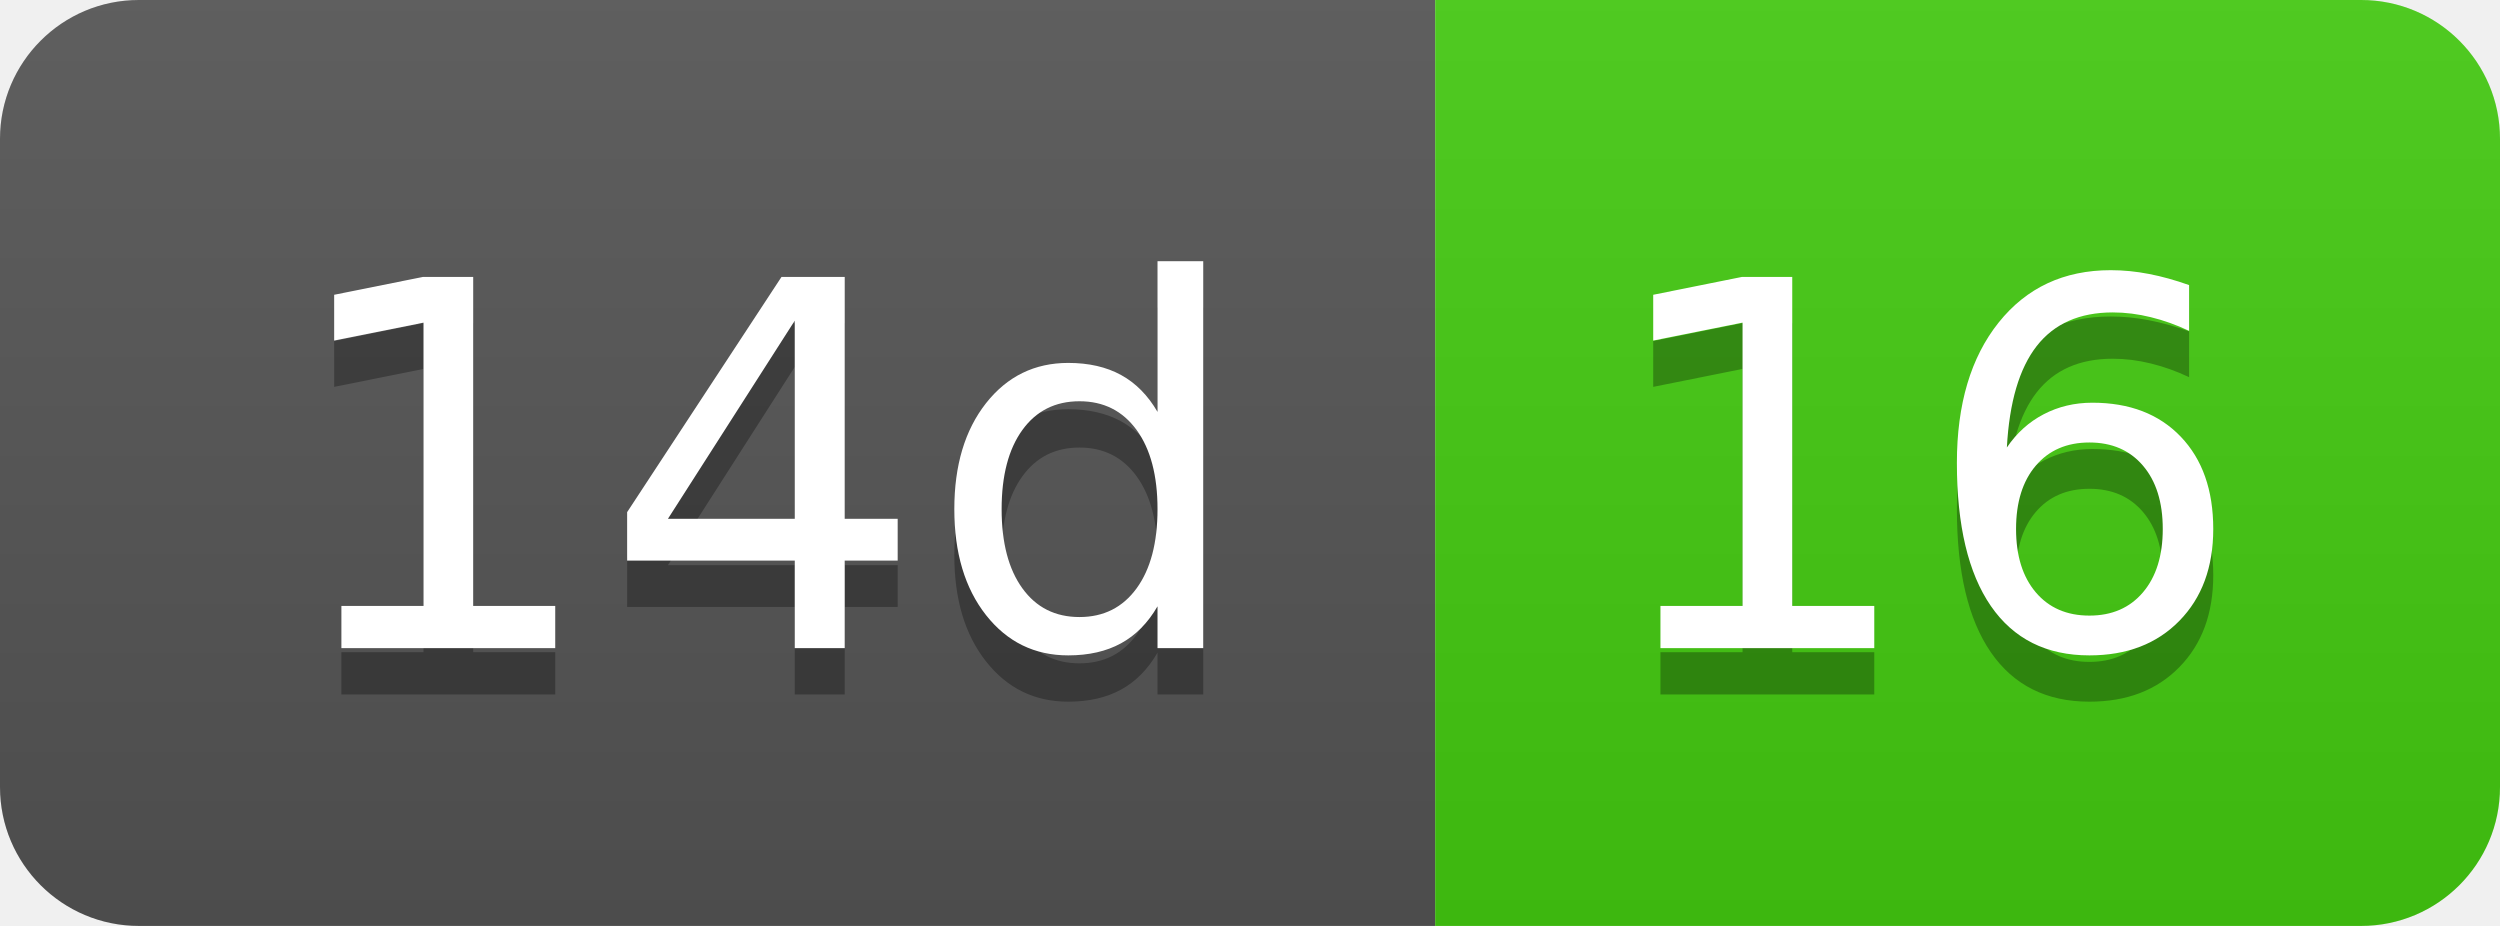
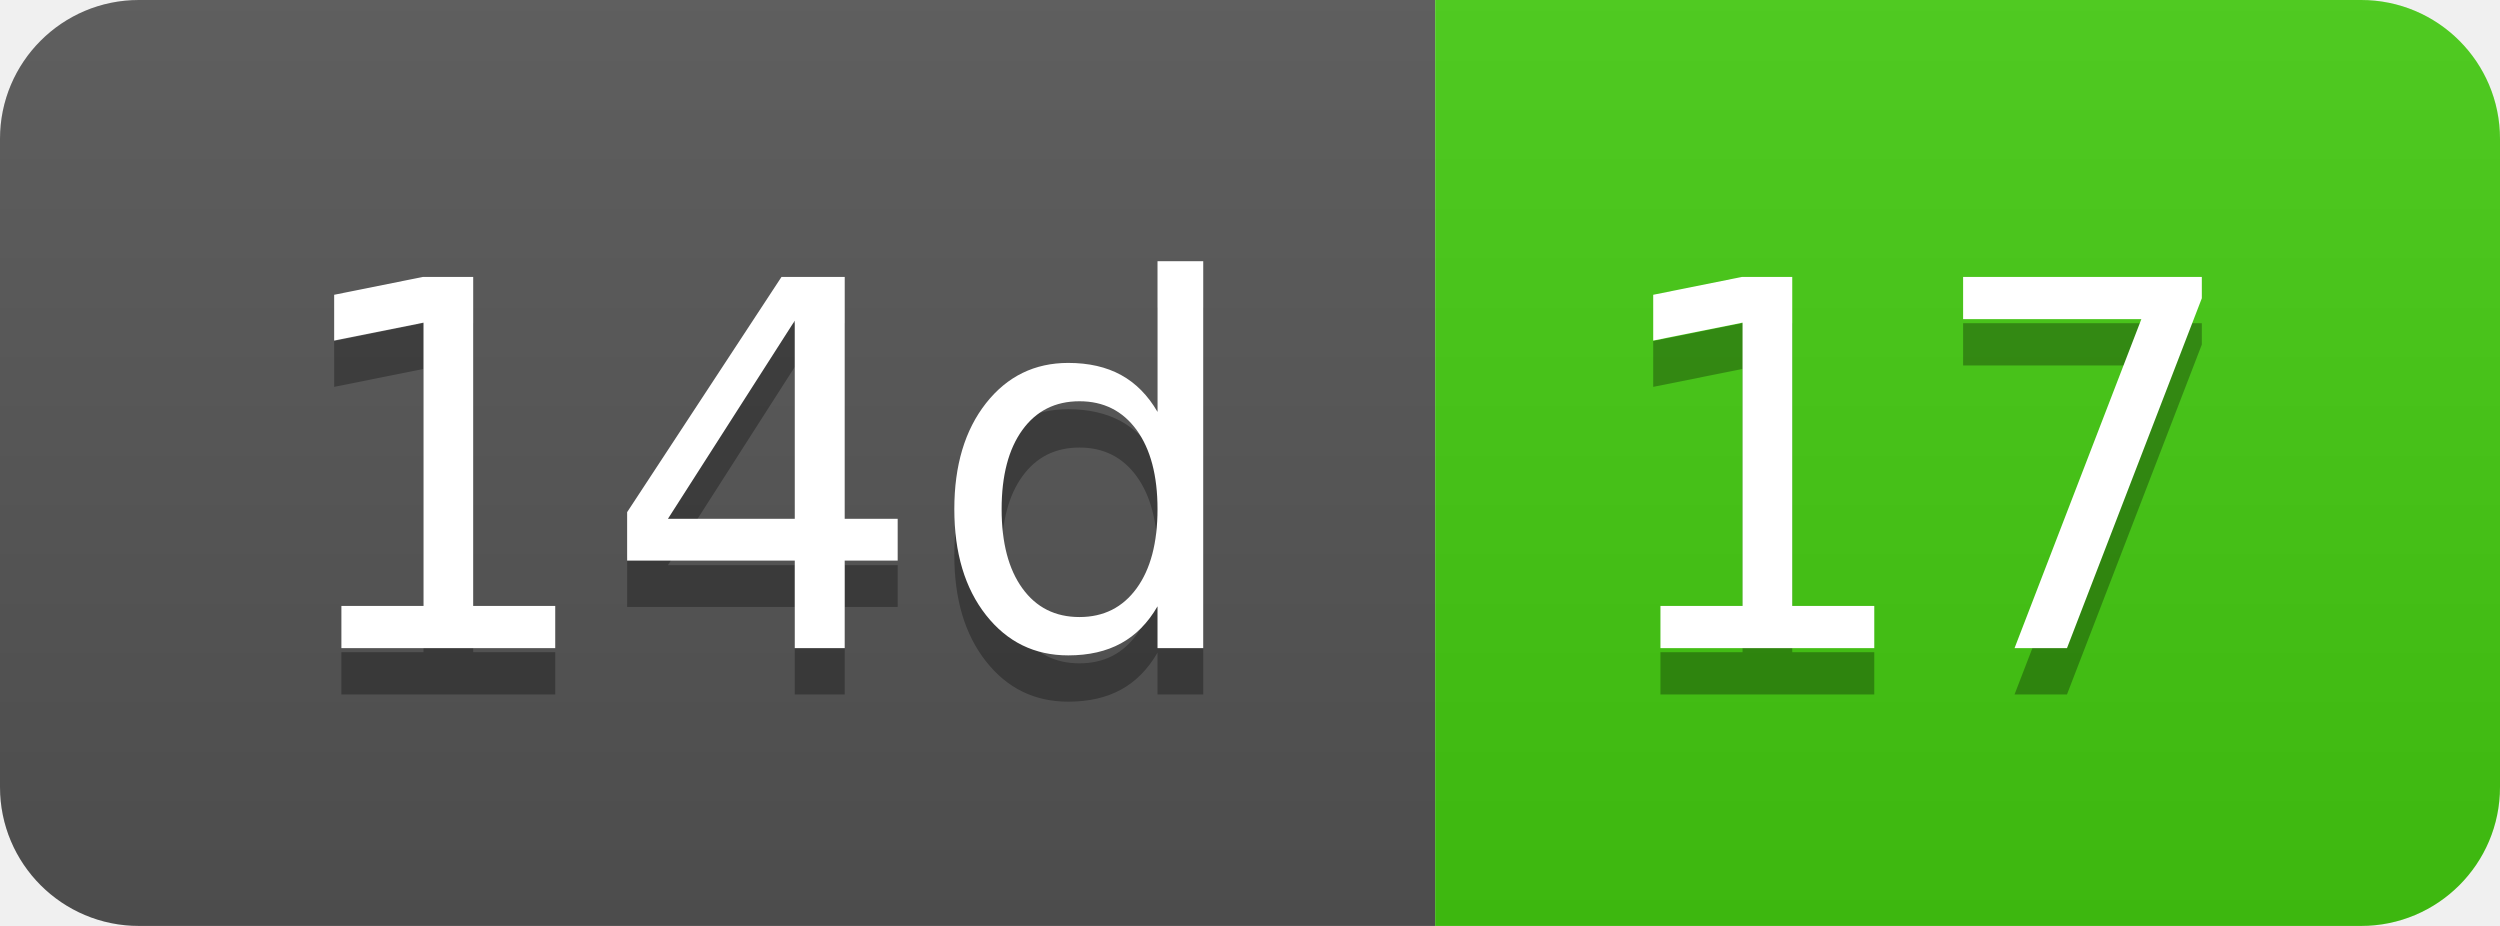
- <svg xmlns="http://www.w3.org/2000/svg" width="54" height="20" role="img" aria-label="14d: 16">
+ <svg xmlns="http://www.w3.org/2000/svg" width="54" height="20" role="img" aria-label="14d: 17">
  <linearGradient id="s" x2="0" y2="100%">
    <stop offset="0" stop-color="#bbb" stop-opacity=".1" />
    <stop offset="1" stop-opacity=".1" />
  </linearGradient>
  <clipPath id="r">
    <rect width="54" height="20" rx="3" fill="#fff" />
  </clipPath>
  <g clip-path="url(#r)">
    <rect width="31" height="20" fill="#555" />
    <rect x="31" width="23" height="20" fill="#4c1" />
    <rect width="54" height="20" fill="url(#s)" />
  </g>
  <g fill="#fff" text-anchor="middle" font-family="Verdana,Geneva,DejaVu Sans,sans-serif" text-rendering="geometricPrecision" font-size="110">
    <text aria-hidden="true" x="165" y="150" fill="#010101" fill-opacity=".3" transform="scale(.1)" textLength="210">14d</text>
    <text x="165" y="140" transform="scale(.1)" fill="#fff" textLength="210">14d</text>
-     <text aria-hidden="true" x="415" y="150" fill="#010101" fill-opacity=".3" transform="scale(.1)" textLength="130">16</text>
-     <text x="415" y="140" transform="scale(.1)" fill="#fff" textLength="130">16</text>
+     <text aria-hidden="true" x="415" y="150" fill="#010101" fill-opacity=".3" transform="scale(.1)" textLength="130">17</text>
+     <text x="415" y="140" transform="scale(.1)" fill="#fff" textLength="130">17</text>
  </g>
</svg>
